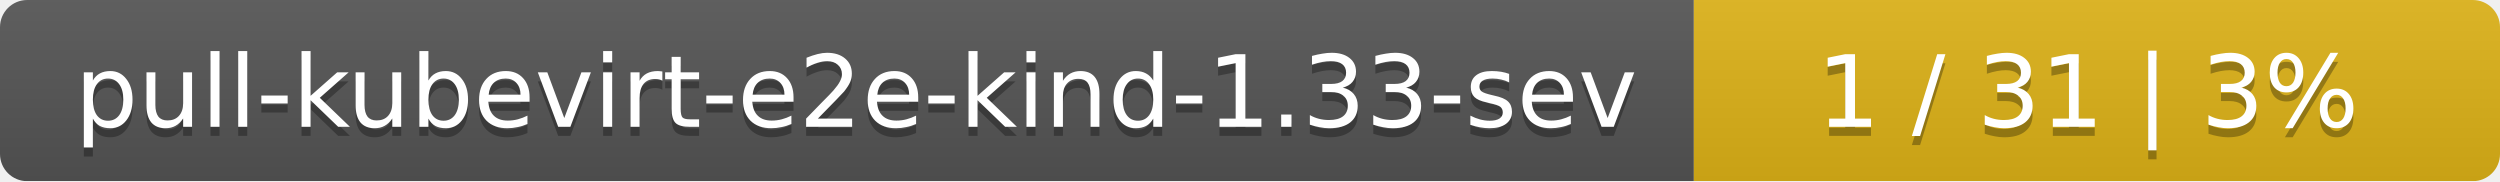
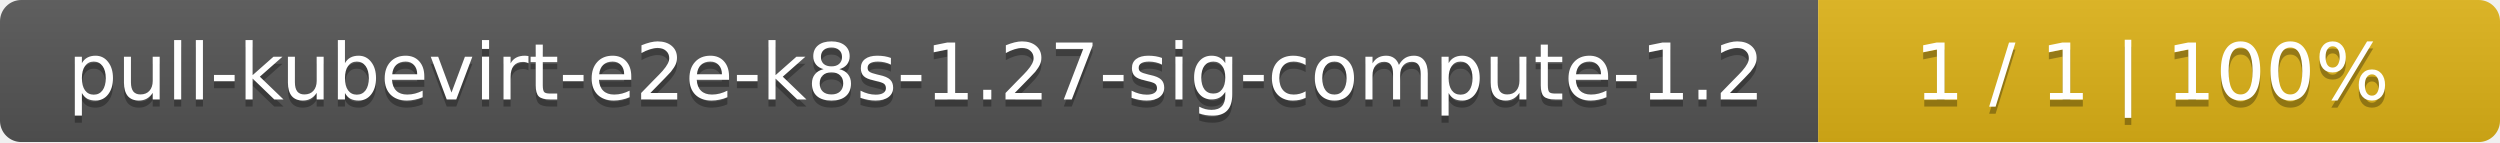
- <svg xmlns="http://www.w3.org/2000/svg" width="276" height="20">
+ <svg xmlns="http://www.w3.org/2000/svg" width="352" height="20">
  <linearGradient id="smooth" x2="0" y2="100%">
    <stop offset="0" stop-color="#bbb" stop-opacity=".1" />
    <stop offset="1" stop-opacity=".1" />
  </linearGradient>
  <mask id="round">
-     <rect width="276" height="20" rx="3" fill="#fff" />
+     <rect width="352" height="20" rx="3" fill="#fff" />
  </mask>
  <g mask="url(#round)">
-     <rect width="187" height="20" fill="#555" />
-     <rect x="187" width="89" height="20" fill="#dfb317" />
-     <rect width="276" height="20" fill="url(#smooth)" />
+     <rect width="256" height="20" fill="#555" />
+     <rect x="256" width="96" height="20" fill="#dfb317" />
+     <rect width="352" height="20" fill="url(#smooth)" />
  </g>
  <g fill="#fff" text-anchor="middle" font-family="DejaVu Sans,Verdana,Geneva,sans-serif" font-size="11">
-     <text x="94.5" y="15" fill="#010101" fill-opacity=".3">pull-kubevirt-e2e-kind-1.33-sev</text>
-     <text x="94.5" y="14">pull-kubevirt-e2e-kind-1.33-sev</text>
-     <text x="230.5" y="15" fill="#010101" fill-opacity=".3">1 / 31    |    3%</text>
-     <text x="230.5" y="14">1 / 31    |    3%</text>
+     <text x="129" y="15" fill="#010101" fill-opacity=".3">pull-kubevirt-e2e-k8s-1.27-sig-compute-1.2</text>
+     <text x="129" y="14">pull-kubevirt-e2e-k8s-1.27-sig-compute-1.2</text>
+     <text x="303" y="15" fill="#010101" fill-opacity=".3">1 / 1    |    100%</text>
+     <text x="303" y="14">1 / 1    |    100%</text>
  </g>
</svg>
